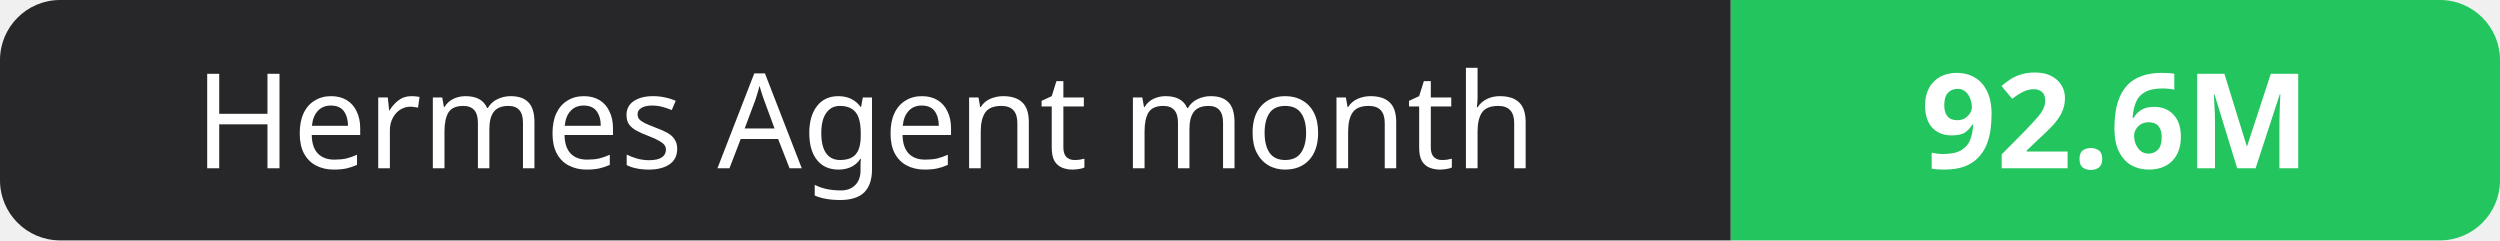
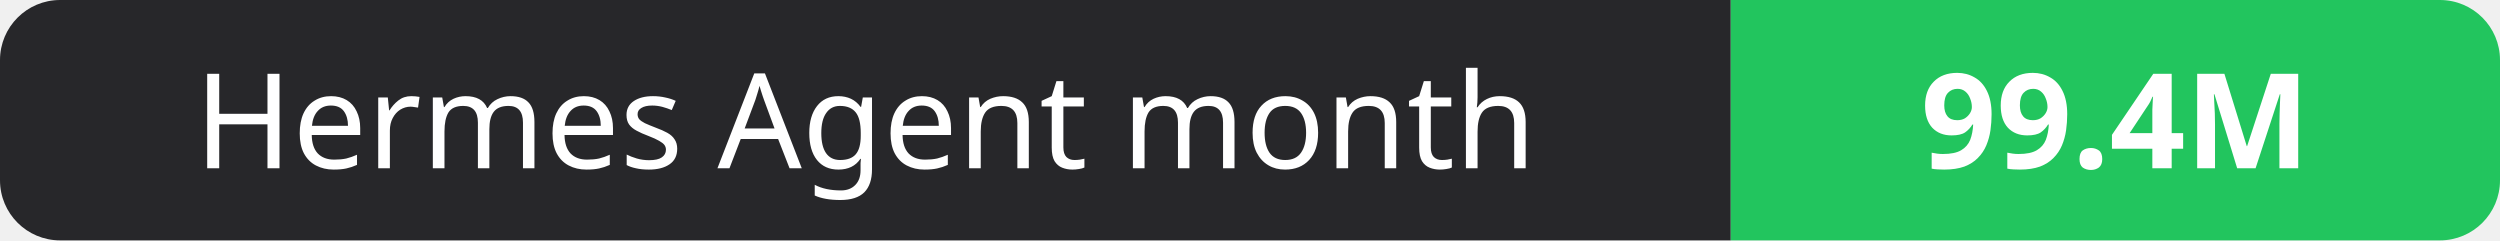
- <svg xmlns="http://www.w3.org/2000/svg" width="208" height="20" role="img" aria-label="Hermes Agent month: 92.6M">
+ <svg xmlns="http://www.w3.org/2000/svg" width="208" height="20" role="img" aria-label="Hermes Agent month: 99.4M">
  <clipPath id="r">
    <rect width="208" height="20" rx="5" fill="#fff" />
  </clipPath>
  <g clip-path="url(#r)">
    <rect width="144" height="20" fill="#27272a" />
    <rect x="144" width="64" height="20" fill="#22c55e" />
  </g>
  <g fill="#fff" text-anchor="middle" font-family="Verdana,Geneva,sans-serif" font-size="11">
    <text x="72.0" y="14">Hermes Agent month</text>
-     <text x="176.0" y="14" font-weight="700">92.6M</text>
+     <text x="176.0" y="14" font-weight="700">99.4M</text>
  </g>
</svg>
